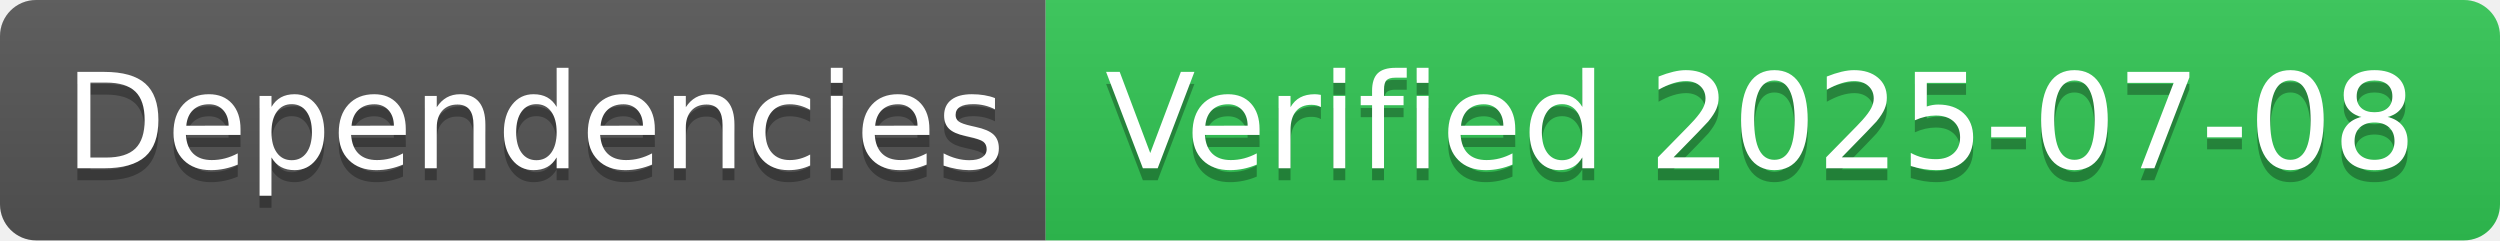
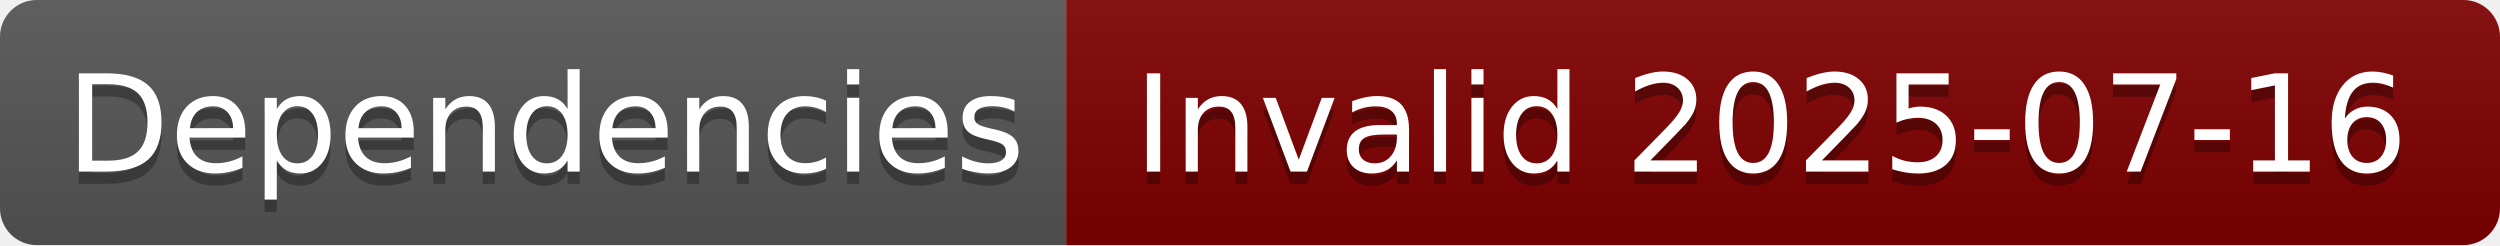
- <svg xmlns="http://www.w3.org/2000/svg" width="208" height="20" role="img" aria-label="Dependencies: Verified 2025-07-08">
+ <svg xmlns="http://www.w3.org/2000/svg" width="204" height="20" role="img" aria-label="Dependencies: Invalid 2025-07-16">
  <linearGradient id="s" x2="0" y2="100%">
    <stop offset="0" stop-color="#bbb" stop-opacity=".1" />
    <stop offset="1" stop-opacity=".1" />
  </linearGradient>
  <clipPath id="r">
-     <rect width="208" height="20" rx="3" fill="#fff" />
+     <rect width="204" height="20" rx="3" fill="#fff" />
  </clipPath>
  <g clip-path="url(#r)">
    <rect width="87" height="20" fill="#555" />
-     <rect x="87" width="121" height="20" fill="#31c653" />
-     <rect width="208" height="20" fill="url(#s)" />
+     <rect x="87" width="117" height="20" fill="#800000" />
+     <rect width="204" height="20" fill="url(#s)" />
  </g>
  <g fill="#fff" text-anchor="middle" font-family="Verdana,Geneva,DejaVu Sans,sans-serif" text-rendering="geometricPrecision" font-size="110">
    <text aria-hidden="true" x="445" y="150" fill="#010101" fill-opacity=".3" transform="scale(.1)" textLength="770">Dependencies</text>
    <text x="445" y="140" transform="scale(.1)" fill="#fff" textLength="770">Dependencies</text>
-     <text aria-hidden="true" x="1465" y="150" fill="#010101" fill-opacity=".3" transform="scale(.1)" textLength="1110">Verified 2025-07-08</text>
-     <text x="1465" y="140" transform="scale(.1)" fill="#fff" textLength="1110">Verified 2025-07-08</text>
+     <text aria-hidden="true" x="1445" y="150" fill="#010101" fill-opacity=".3" transform="scale(.1)" textLength="1070">Invalid 2025-07-16</text>
+     <text x="1445" y="140" transform="scale(.1)" fill="#fff" textLength="1070">Invalid 2025-07-16</text>
  </g>
</svg>
